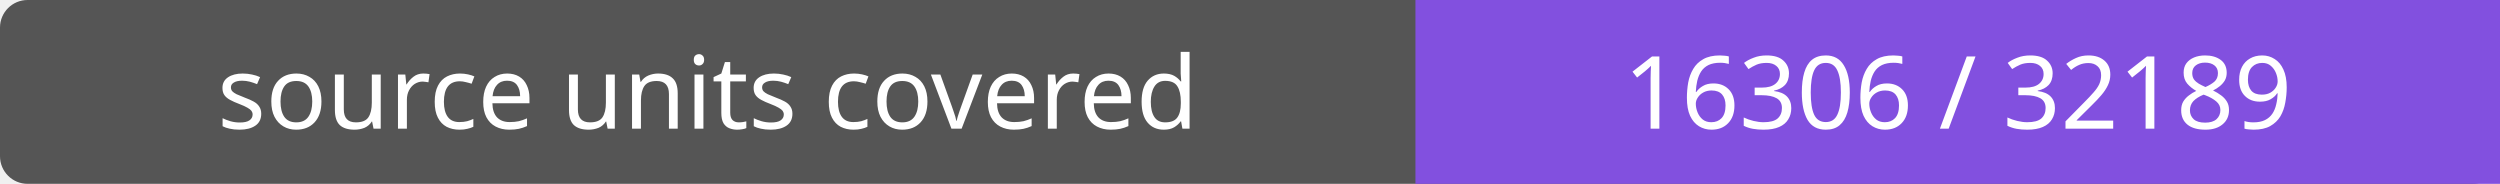
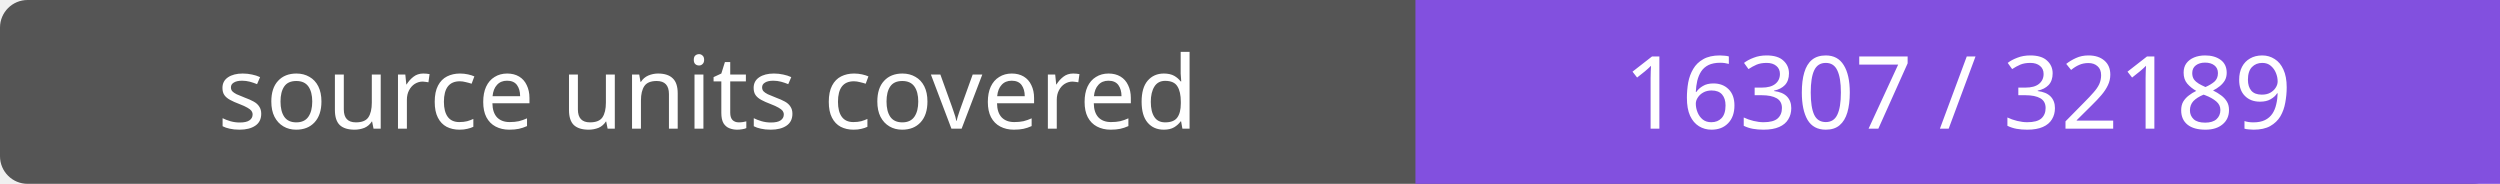
- <svg xmlns="http://www.w3.org/2000/svg" width="272" height="20" role="img" aria-label="source units covered: 16306 / 32189">
+ <svg xmlns="http://www.w3.org/2000/svg" width="272" height="20" role="img" aria-label="source units covered: 16307 / 32189">
  <rect width="272" height="20" rx="3" fill="#555" />
  <path fill="#8250df" d="M154 0h118v20H154z" />
  <g fill="#fff" text-anchor="middle" font-family="Verdana,sans-serif" font-size="11">
    <text x="77.0" y="14">source units covered</text>
-     <text x="213.0" y="14">16306 / 32189</text>
+     <text x="213.0" y="14">16307 / 32189</text>
  </g>
</svg>
